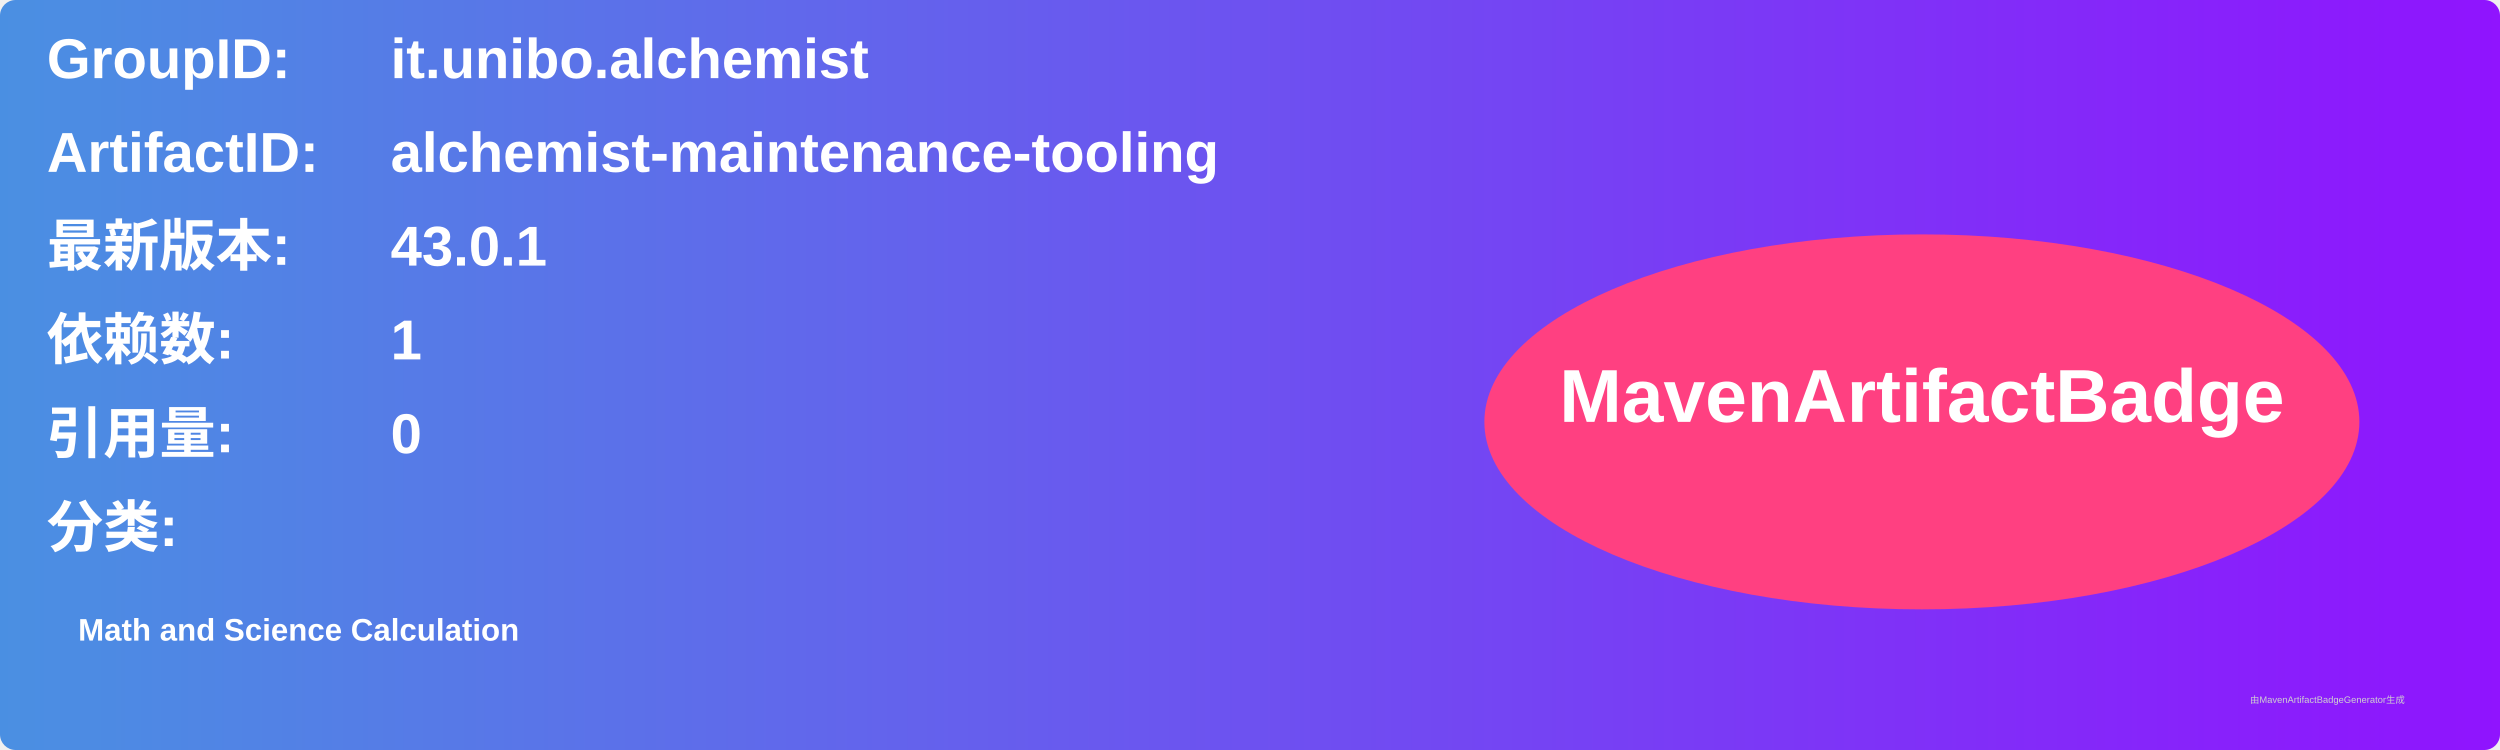
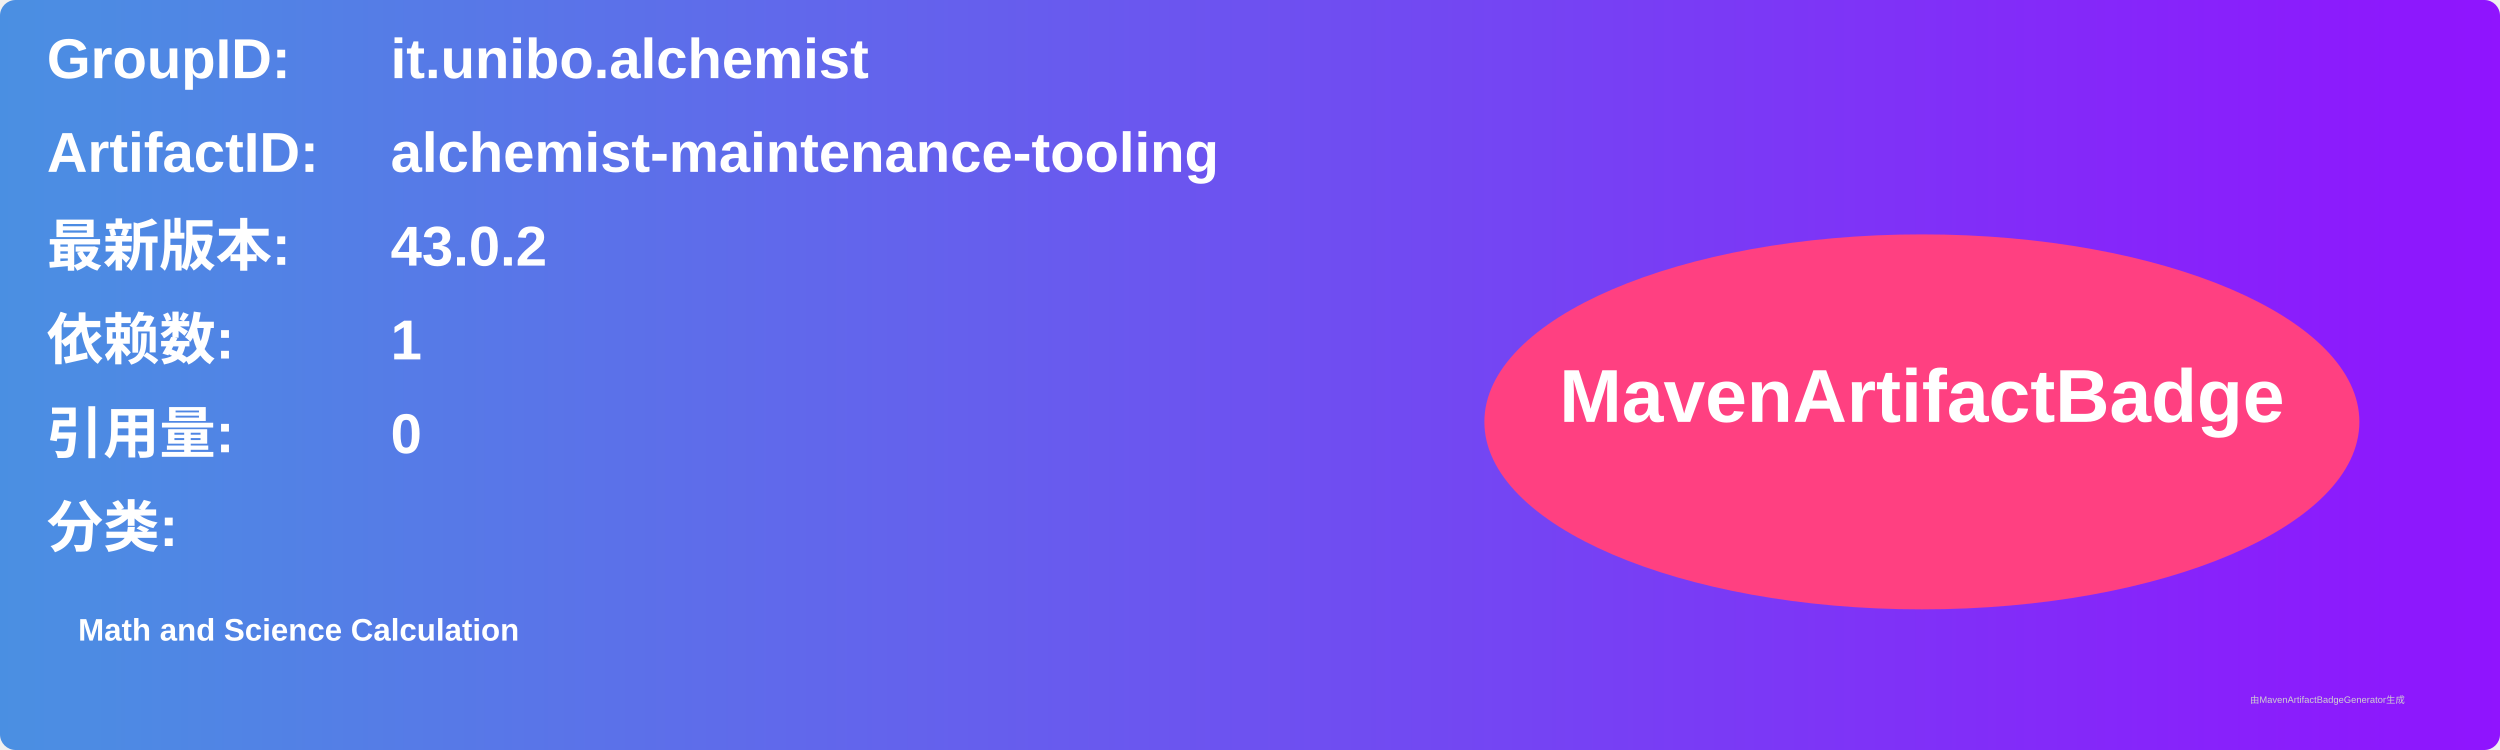
<svg xmlns="http://www.w3.org/2000/svg" width="800" height="240" viewBox="0 0 800 240">
  <linearGradient id="grad" x1="0%" y1="0%" x2="100%" y2="0%">
    <stop offset="0%" stop-color="#4a90e2" />
    <stop offset="100%" stop-color="#9013fe" />
  </linearGradient>
  <rect width="100%" height="100%" rx="5" ry="5" fill="url(#grad)" />
  <g transform="translate(15, 15)">
    <text x="0" y="10" font-family="Arial" font-size="18" fill="white" font-weight="bold" width="260">GroupID:</text>
    <text x="110" y="10" font-family="Arial" font-size="18" fill="white" font-weight="bold" width="460">it.unibo.alchemist</text>
    <text x="0" y="40" font-family="Arial" font-size="18" fill="white" font-weight="bold" width="260">ArtifactID:</text>
    <text x="110" y="40" font-family="Arial" font-size="18" fill="white" font-weight="bold" width="460">alchemist-maintenance-tooling</text>
    <text x="0" y="70" font-family="Arial" font-size="18" fill="white" font-weight="bold">最新版本:</text>
    <text x="110" y="70" font-family="Arial" font-size="18" fill="white" font-weight="bold">
-       <tspan font-weight="bold">43.0.1</tspan>
+       <tspan font-weight="bold">43.0.2</tspan>
    </text>
    <text x="0" y="100" font-family="Arial" font-size="18" fill="white" font-weight="bold">依赖数: </text>
    <text x="110" y="100" font-family="Arial" font-size="18" fill="white">
      <tspan font-weight="bold">1</tspan>
    </text>
    <text x="0" y="130" font-family="Arial" font-size="18" fill="white" font-weight="bold">引用量: </text>
    <text x="110" y="130" font-family="Arial" font-size="18" fill="white">
      <tspan font-weight="bold">0</tspan>
    </text>
    <text x="0" y="160" font-family="Arial" font-size="18" fill="white" font-weight="bold">分类:</text>
    <text x="10" y="190" font-family="Arial" font-size="10" fill="white">
      <tspan font-weight="bold">Math and Science Calculation</tspan>
    </text>
    <ellipse cx="600" cy="120" rx="140" ry="60" fill="#ff4081" />
    <text x="600" y="120" text-anchor="middle" font-family="Arial" font-size="24" fill="white" font-weight="bold">MavenArtifactBadge</text>
  </g>
  <text x="720" y="225" font-family="Arial" font-size="3" fill="#d0d0d0">由MavenArtifactBadgeGenerator生成</text>
</svg>
